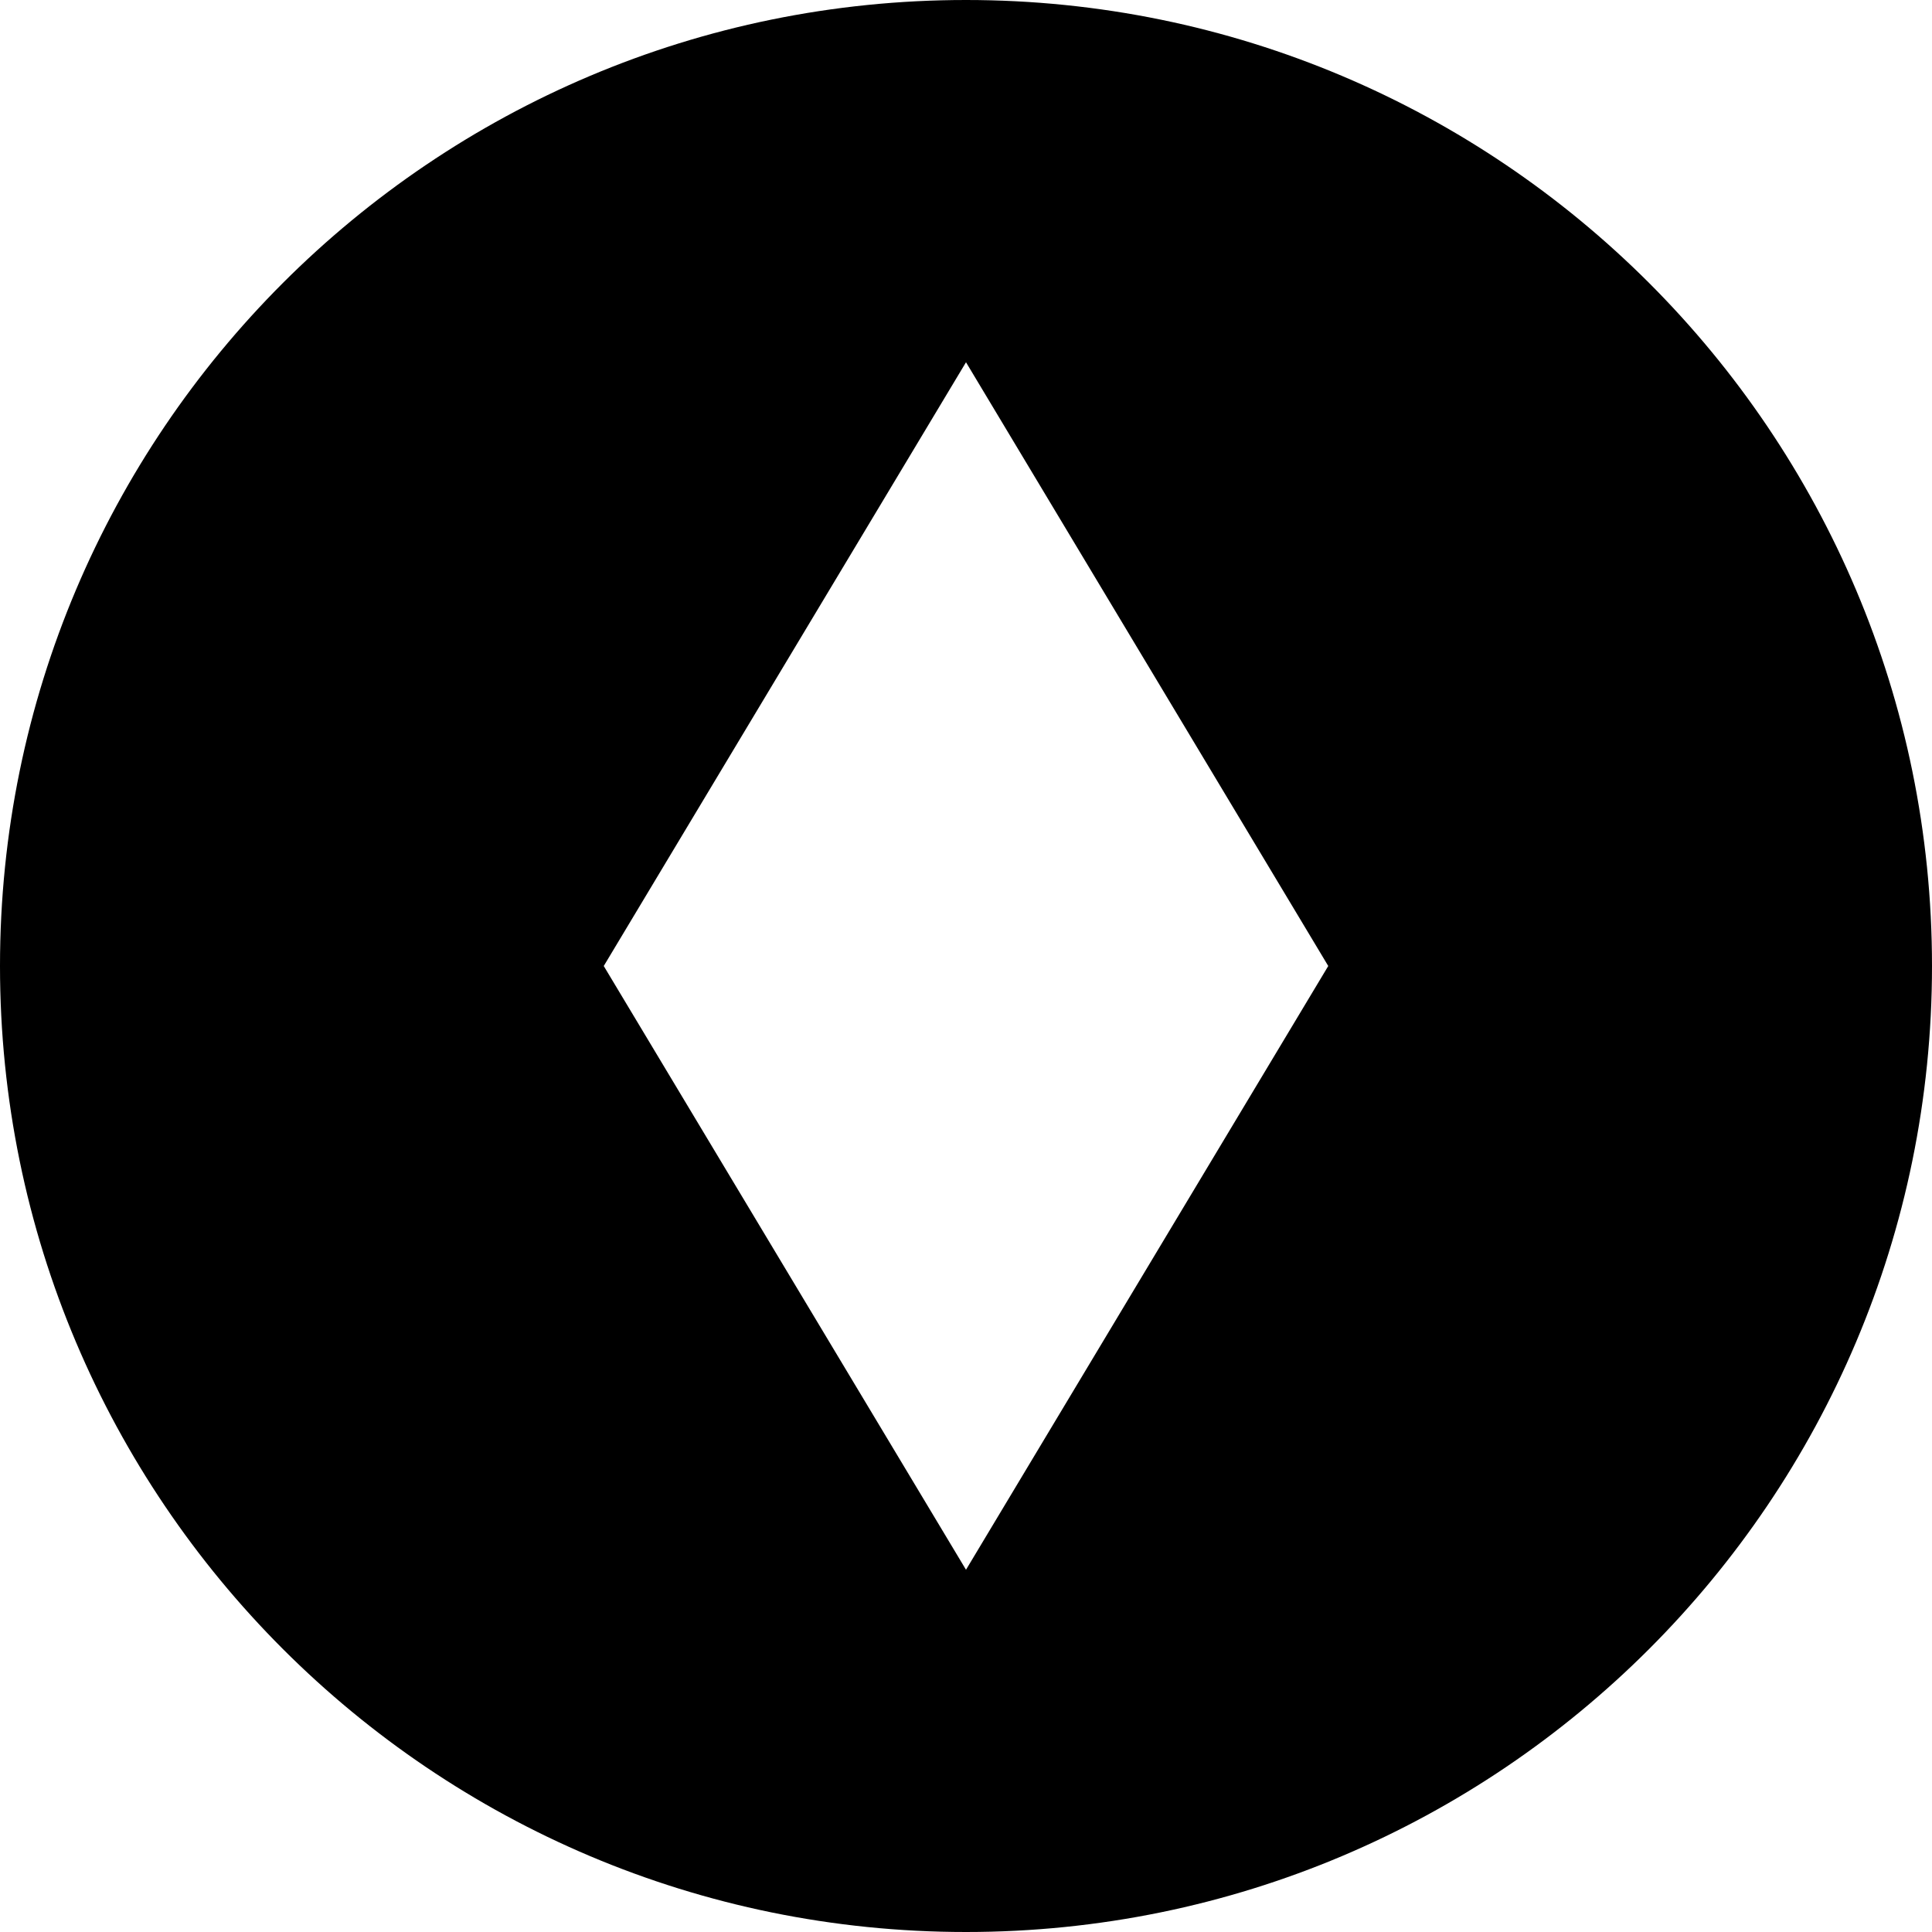
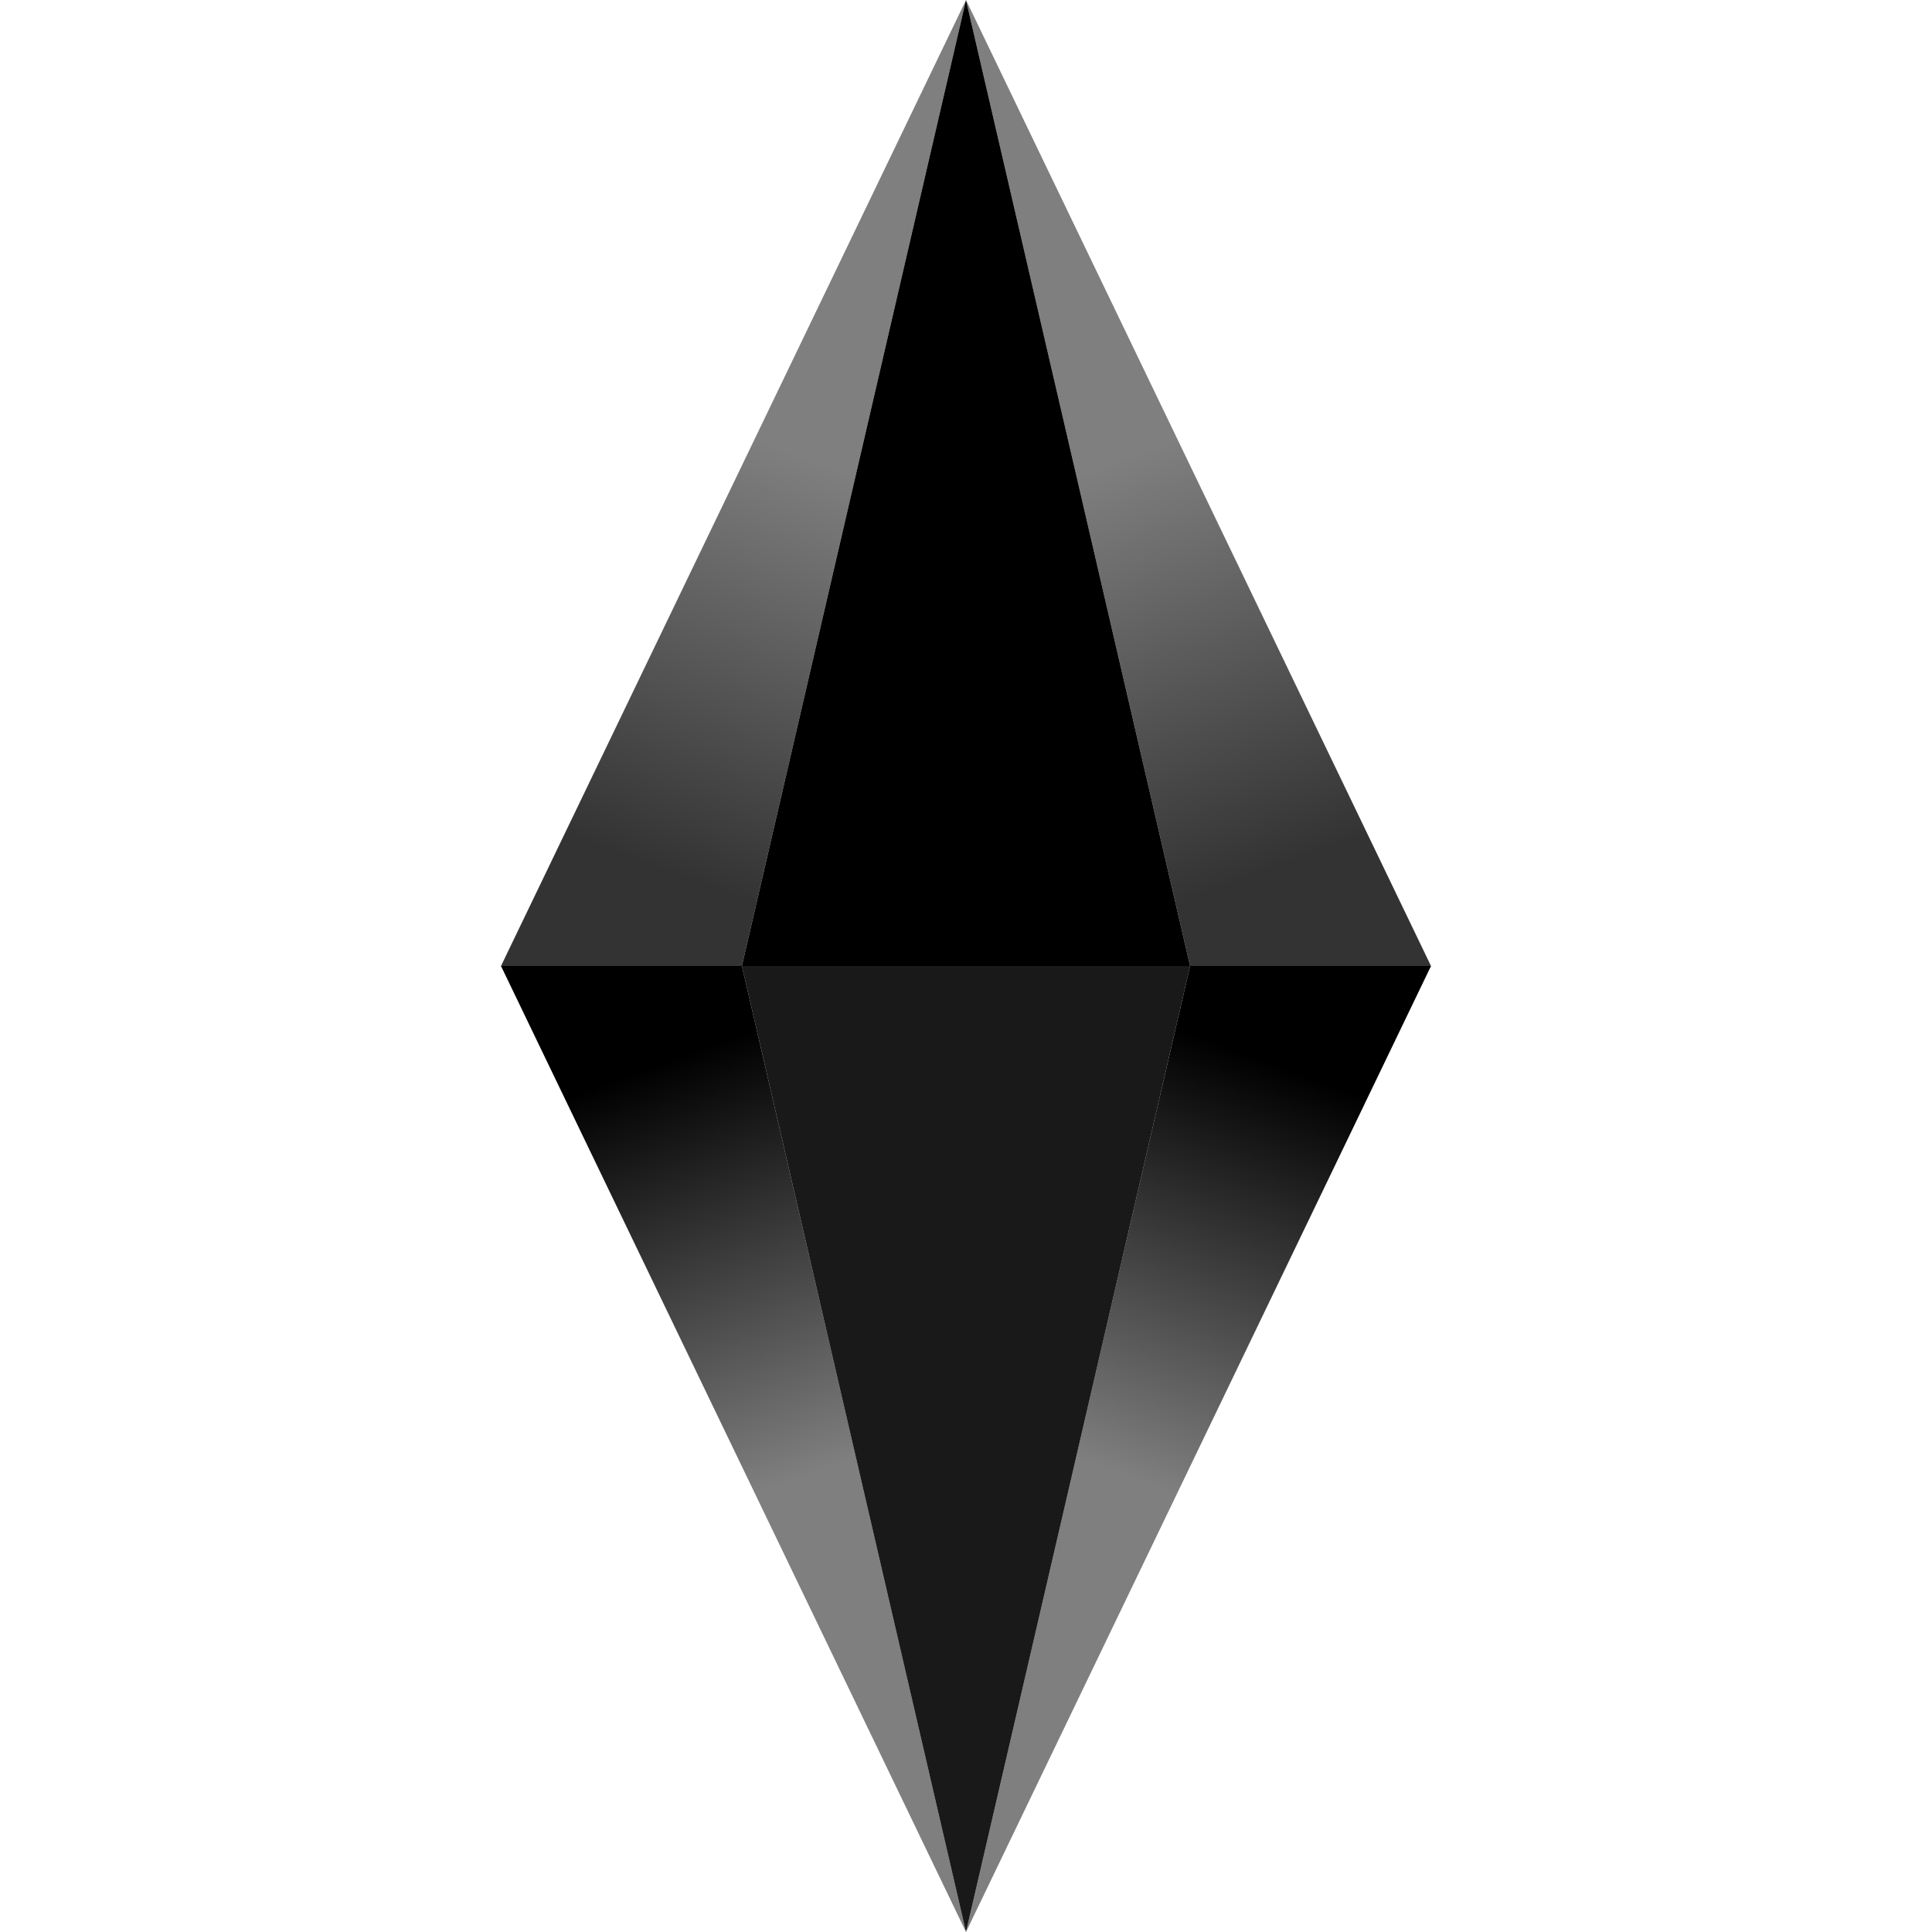
- <svg xmlns="http://www.w3.org/2000/svg" width="16" height="16" viewBox="0 0 16 16" version="1.1" id="svg1">
-   <defs id="defs1" />
-   <g id="layer1">
-     <path id="path1" style="fill:#000000" d="M 8 0 A 8 8 0 0 0 0 8 A 8 8 0 0 0 8 16 A 8 8 0 0 0 16 8 A 8 8 0 0 0 8 0 z M 8 3 L 11 8 L 8 13 L 5 8 L 8 3 z " />
-   </g>
+ <svg xmlns="http://www.w3.org/2000/svg" xmlns:xlink="http://www.w3.org/1999/xlink" width="16" height="16" version="1" id="svg566">
+   <defs id="defs570">
+     <linearGradient id="linearGradient8">
+       <stop style="stop-color:#000000;stop-opacity:0.5;" offset="0" id="stop7" />
+       <stop style="stop-color:#000000;stop-opacity:0.8;" offset="1" id="stop8" />
+     </linearGradient>
+     <linearGradient id="linearGradient6">
+       <stop style="stop-color:#000000;stop-opacity:0.5;" offset="0" id="stop5" />
+       <stop style="stop-color:#000000;stop-opacity:0.8;" offset="1" id="stop6" />
+     </linearGradient>
+     <linearGradient id="linearGradient2">
+       <stop style="stop-color:#000000;stop-opacity:0.5;" offset="0" id="stop1" />
+       <stop style="stop-color:#000000;stop-opacity:1;" offset="1" id="stop2" />
+     </linearGradient>
+     <linearGradient xlink:href="#linearGradient6" id="linearGradient48" x1="57.389" y1="34.927" x2="49.425" y2="56.719" gradientUnits="userSpaceOnUse" gradientTransform="matrix(0.1568381,0,0,0.1568381,-2.351314,-1.723961)" />
+     <linearGradient xlink:href="#linearGradient8" id="linearGradient3" gradientUnits="userSpaceOnUse" gradientTransform="matrix(-0.1568381,0,0,0.1568381,18.35131,-1.723961)" x1="57.389" y1="34.927" x2="49.425" y2="56.719" />
+     <linearGradient xlink:href="#linearGradient2" id="linearGradient4" gradientUnits="userSpaceOnUse" gradientTransform="matrix(-0.1568381,0,0,-0.1568381,18.35131,17.72396)" x1="57.389" y1="34.927" x2="49.425" y2="56.719" />
+     <linearGradient xlink:href="#linearGradient2" id="linearGradient5" gradientUnits="userSpaceOnUse" gradientTransform="matrix(0.1568381,0,0,-0.1568381,-2.351314,17.72396)" x1="57.389" y1="34.927" x2="49.425" y2="56.719" />
+   </defs>
+   <path id="path36" style="fill:#000000;fill-opacity:1;stroke-width:0.047;stroke-linecap:round;stroke-linejoin:round" d="M 6.144,8 8,4.5051424e-7 9.856,8 Z" />
+   <path id="path31" style="fill:url(#linearGradient48);stroke-width:0.047;stroke-linecap:round;stroke-linejoin:round" d="M 4.149,8 8,-2e-8 6.144,8 Z" />
+   <path id="path35" style="fill:#000000;stroke-width:0.047;stroke-linecap:round;stroke-linejoin:round;fill-opacity:0.9" d="M 6.144,8 8,16 9.856,8 Z" />
+   <path id="path2" style="fill:url(#linearGradient3);stroke-width:0.047;stroke-linecap:round;stroke-linejoin:round" d="M 11.851,8 8,-2e-8 l 1.856,8 z" />
+   <path id="path3" style="fill:url(#linearGradient4);stroke-width:0.047;stroke-linecap:round;stroke-linejoin:round" d="M 11.851,8 8,16 l 1.856,-8 z" />
+   <path id="path4" style="fill:url(#linearGradient5);stroke-width:0.047;stroke-linecap:round;stroke-linejoin:round" d="M 4.149,8 8,16 6.144,8 Z" />
</svg>
